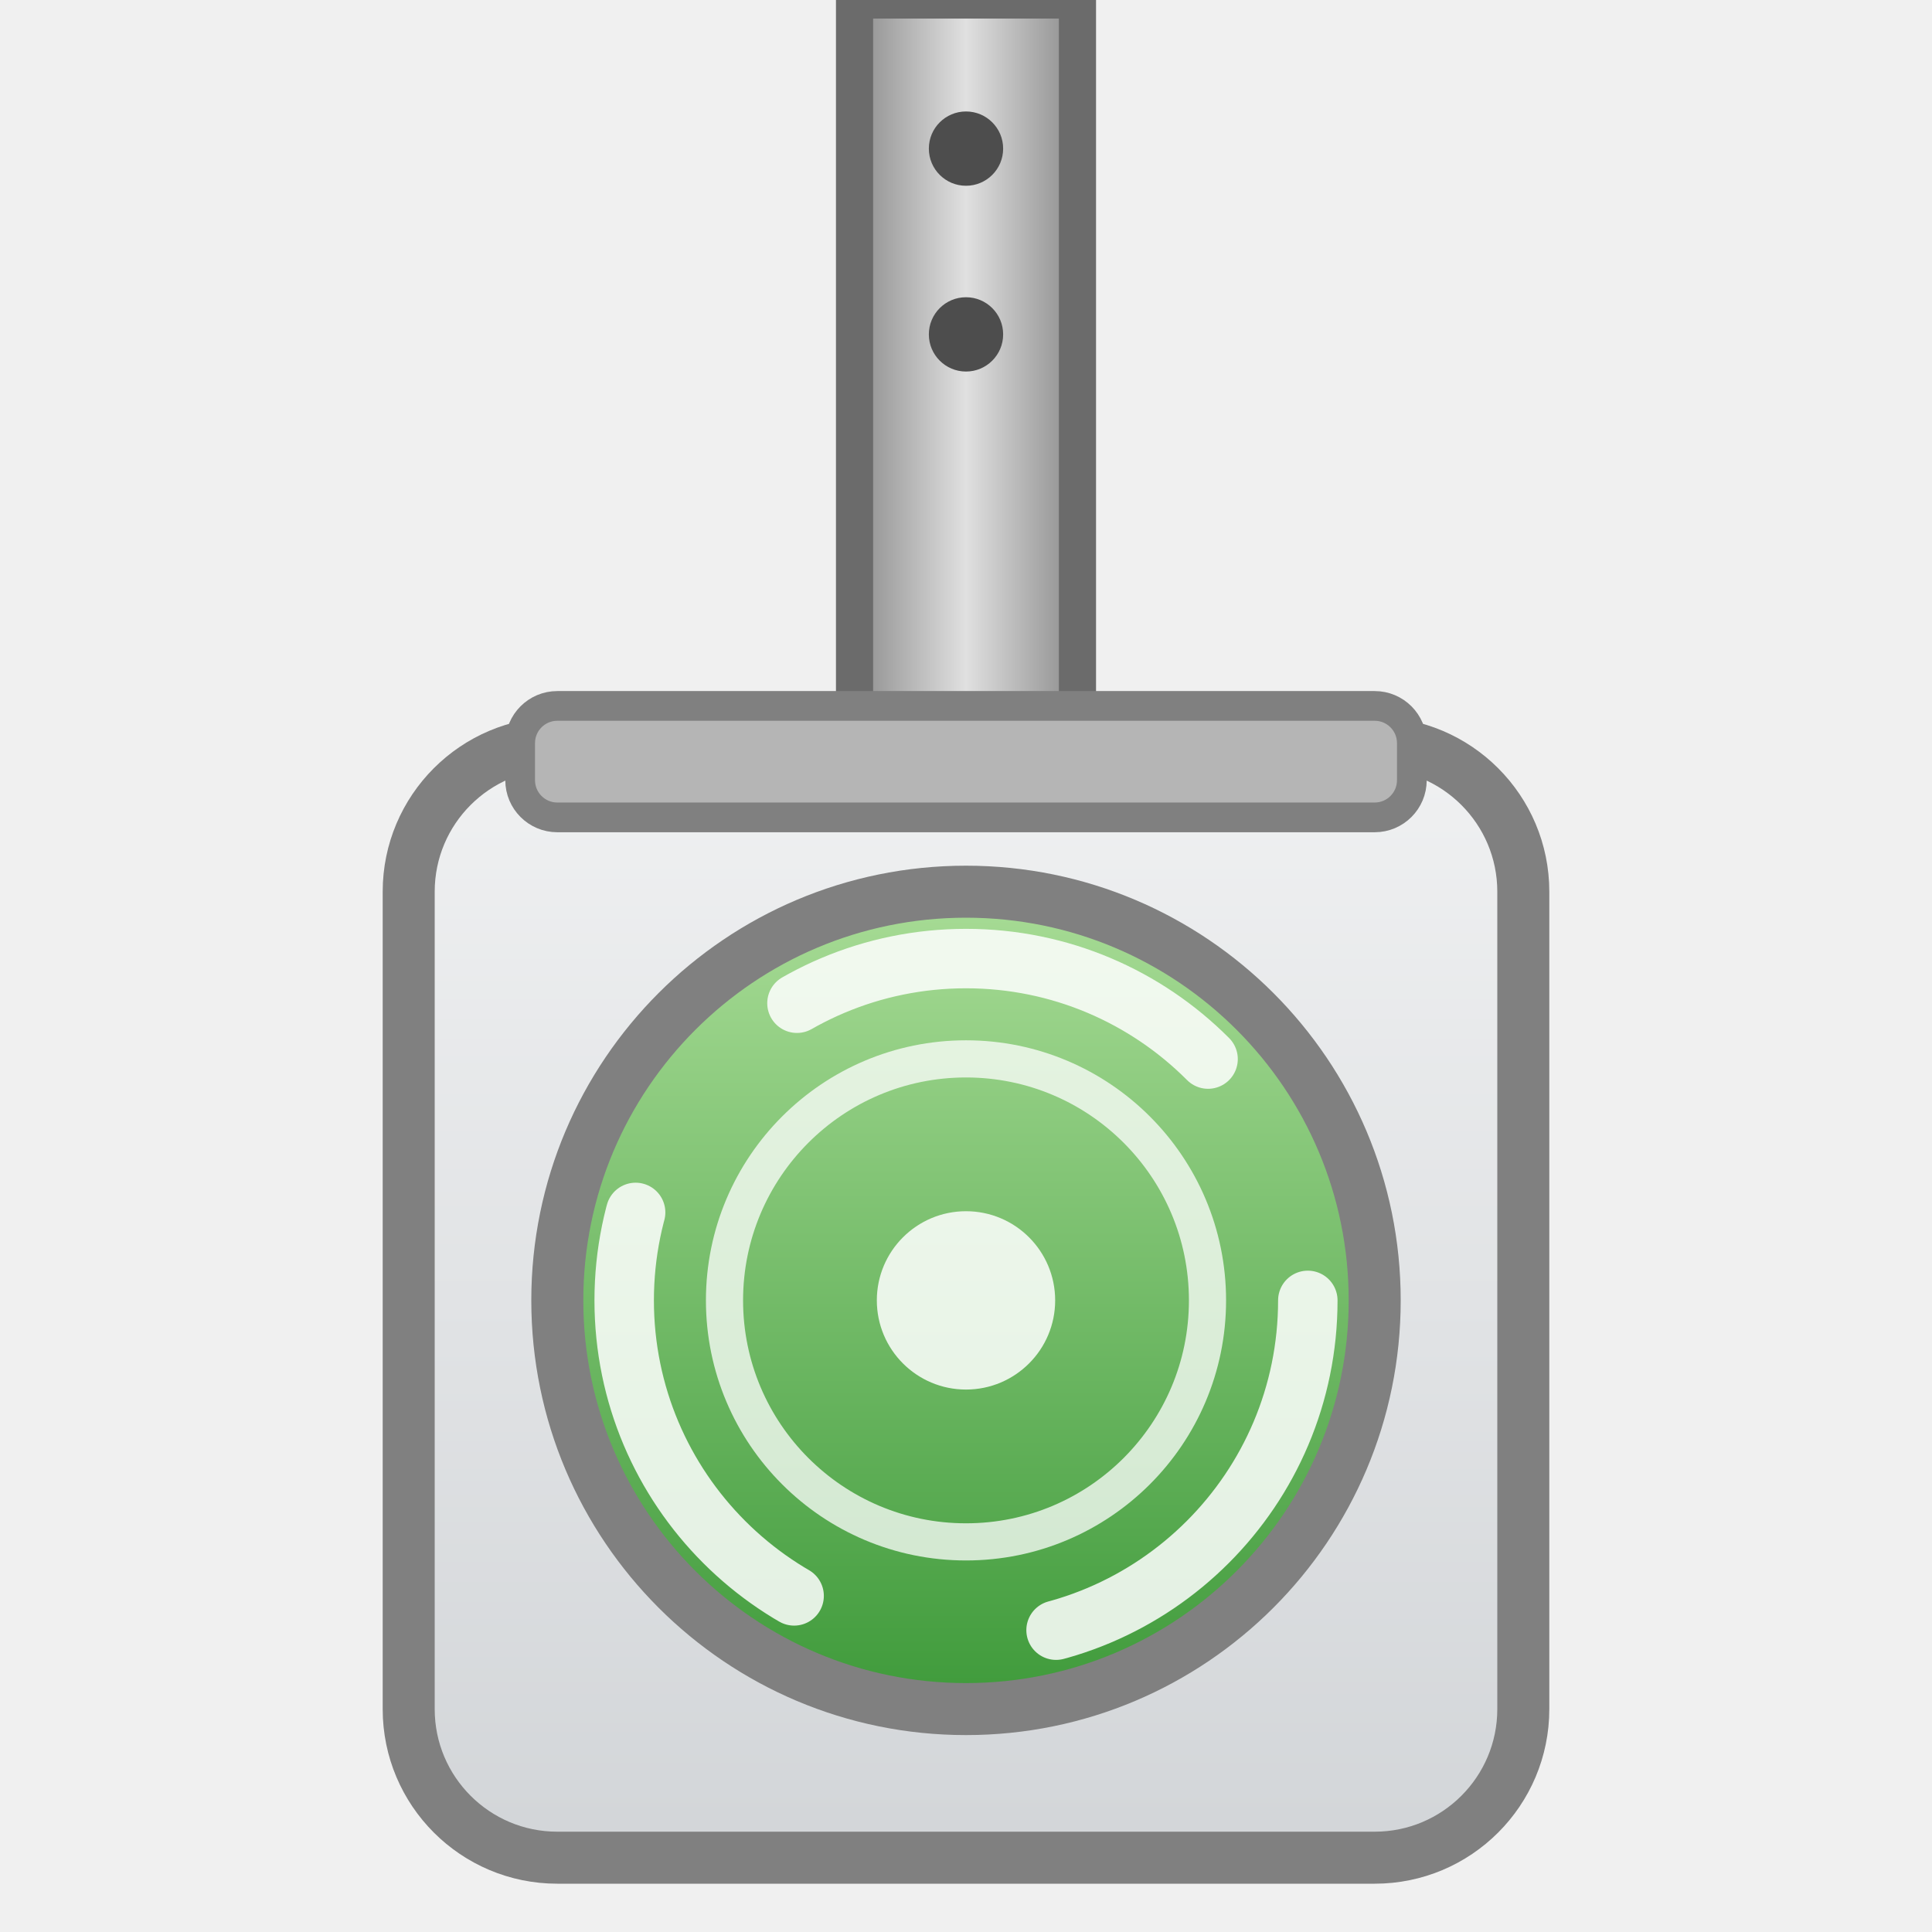
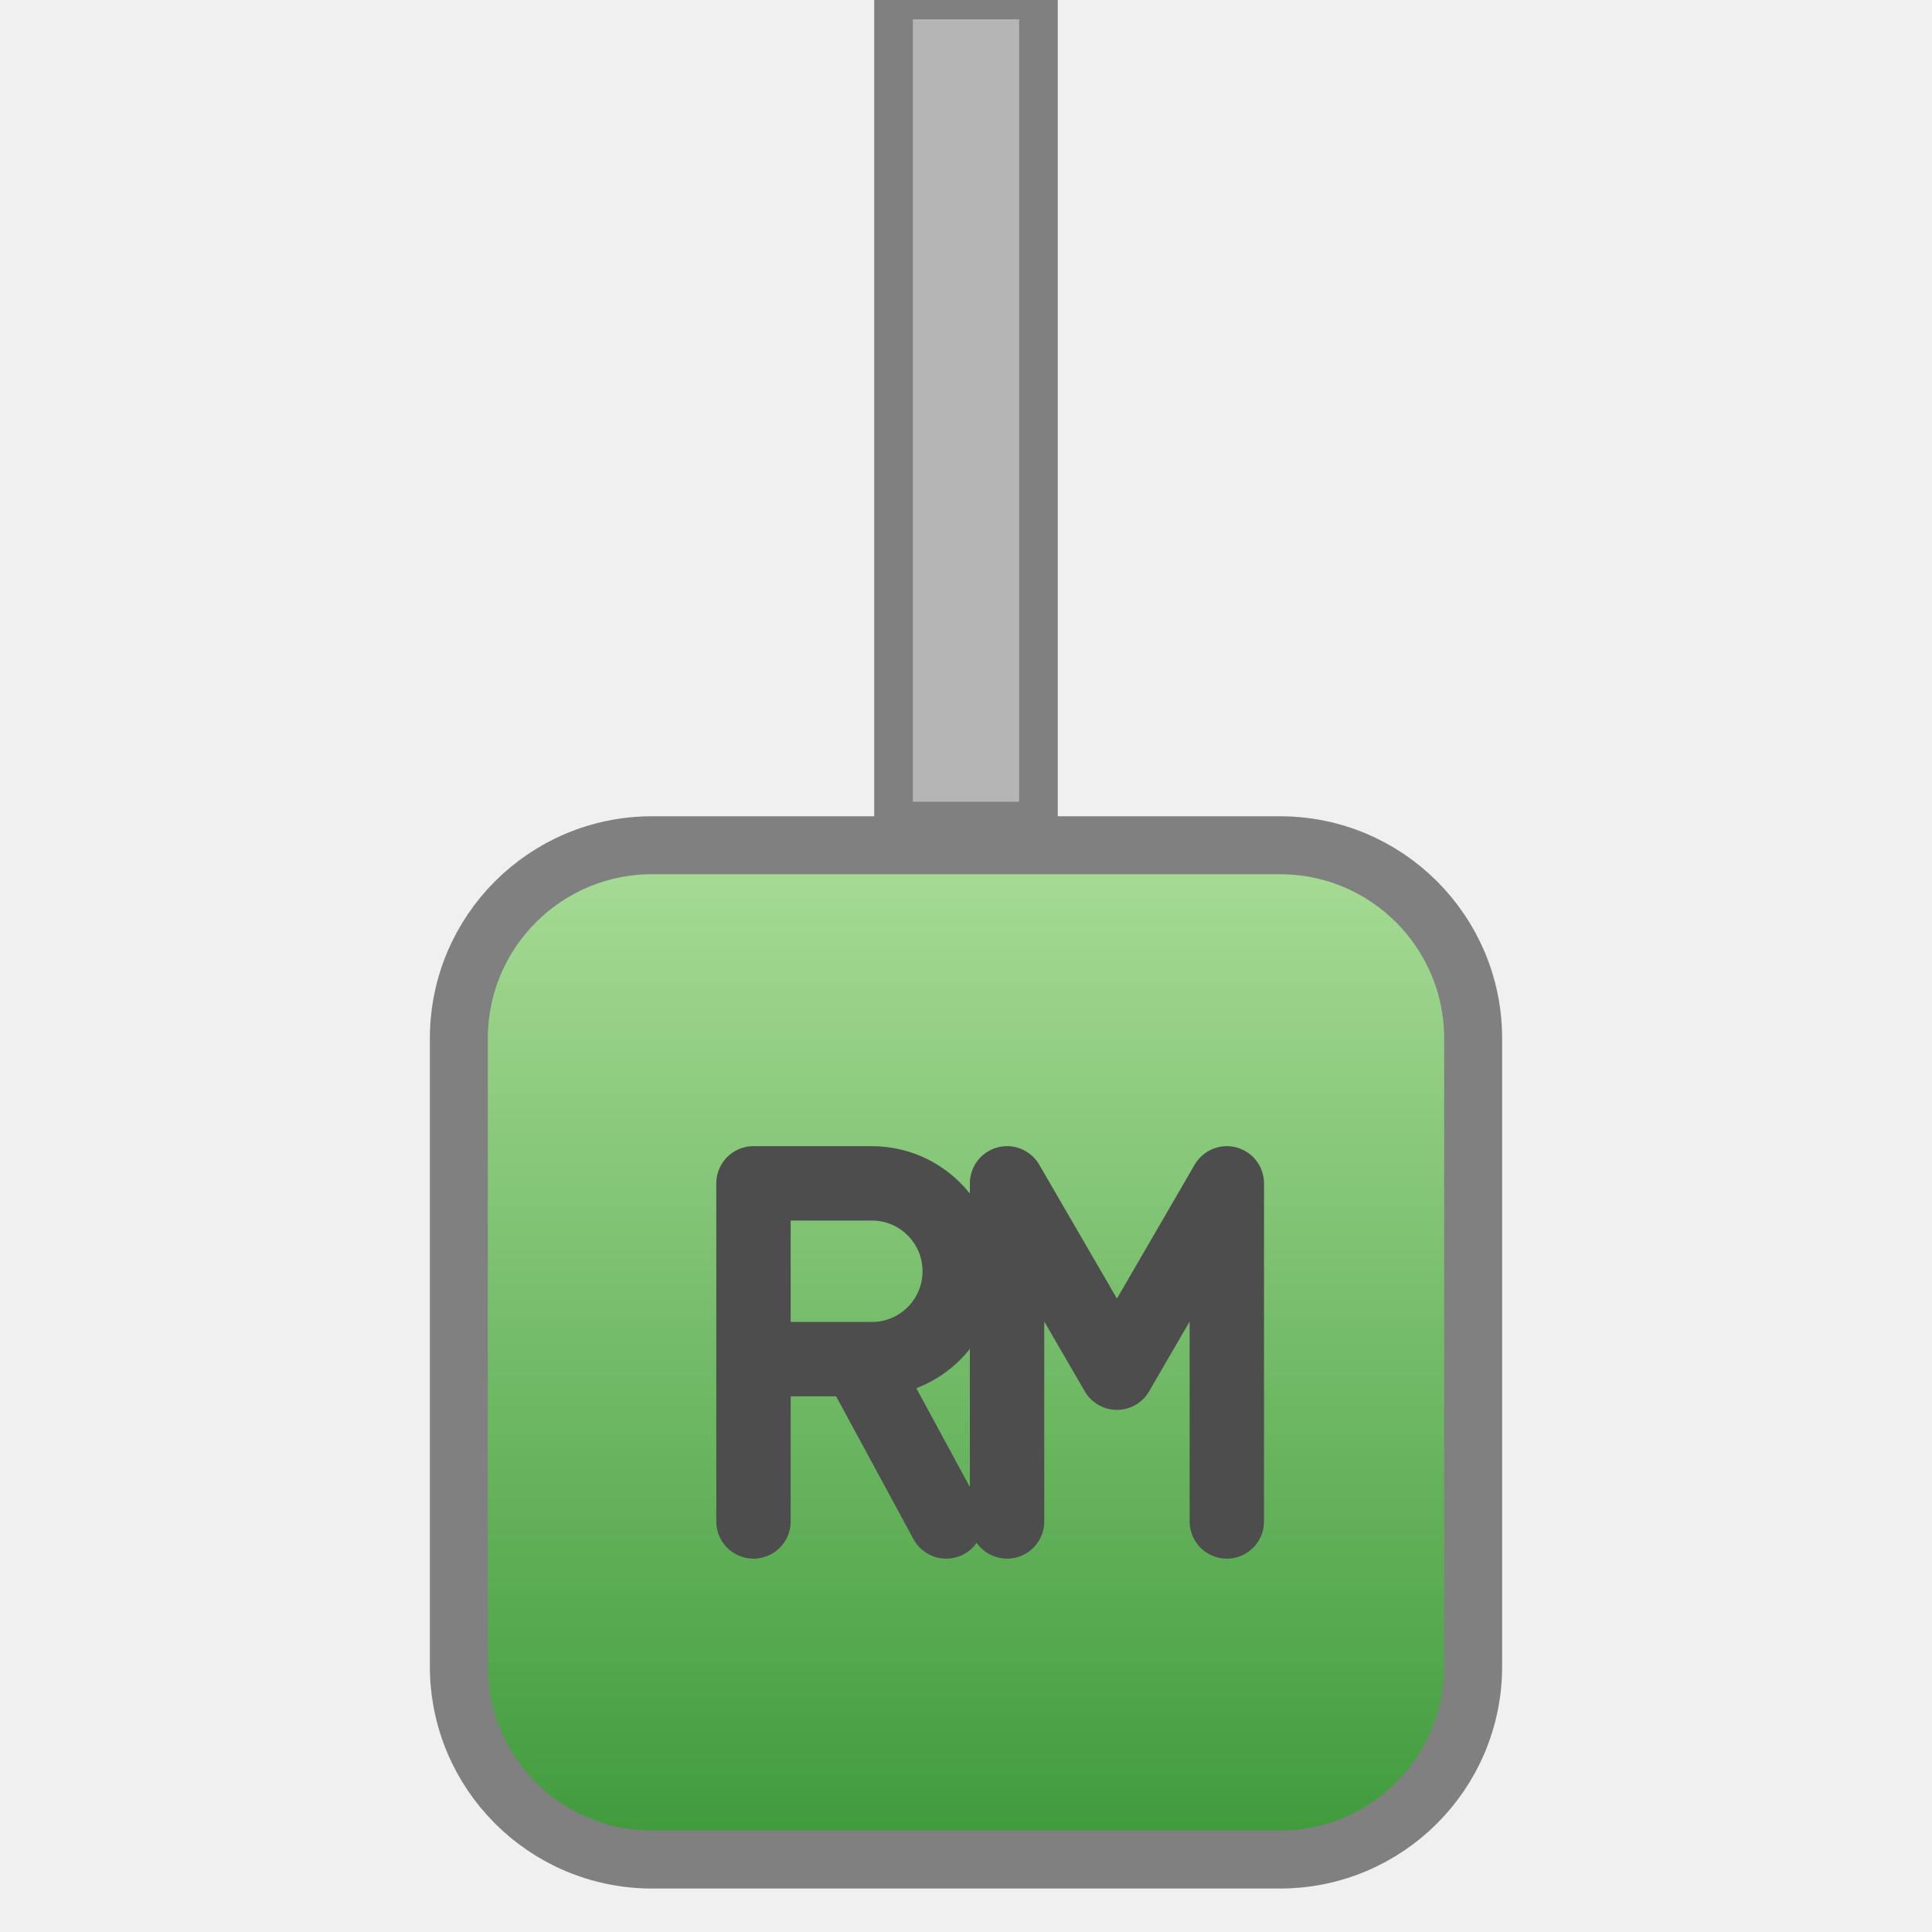
- <svg xmlns="http://www.w3.org/2000/svg" width="52" height="52" viewBox="0 0 52 52" role="img">
+ <svg xmlns="http://www.w3.org/2000/svg" width="40" height="40" viewBox="0 0 40 40" role="img">
  <defs>
-     <linearGradient id="gG" x1="0" y1="0" x2="0" y2="1">
-       <stop offset="0" stop-color="#F0F1F2" />
-       <stop offset="1" stop-color="#D2D5D8" />
-     </linearGradient>
-     <linearGradient id="gR" x1="0" y1="0" x2="1" y2="0">
-       <stop offset="0" stop-color="#8C8C8C" />
-       <stop offset="0.5" stop-color="#E0E0E0" />
-       <stop offset="1" stop-color="#8C8C8C" />
-     </linearGradient>
    <linearGradient id="gK" x1="0" y1="0" x2="0" y2="1">
      <stop offset="0" stop-color="#A8DC96" />
      <stop offset="1" stop-color="#3E9A3A" />
    </linearGradient>
  </defs>
-   <rect x="23" y="0" width="6" height="22" fill="url(#gR)" stroke="#6B6B6B" stroke-width="1" />
-   <g fill="#4D4D4D">
-     <circle cx="26" cy="4" r="1" />
-     <circle cx="26" cy="9" r="1" />
-   </g>
-   <circle cx="26" cy="2" r="1.3" fill="#FFFFFF" opacity="0">
-     <animate attributeName="cy" values="2;20" dur="1.2s" begin="0s" repeatCount="indefinite" />
+   <rect x="18.5" y="0" width="3" height="17" fill="#B5B5B5" stroke="#808080" stroke-width="0.8" />
+   <circle cx="20" cy="1" r="1.1" fill="#FFFFFF" opacity="0">
+     <animate attributeName="cy" values="1;15" dur="1.2s" begin="0s" repeatCount="indefinite" />
    <animate attributeName="opacity" values="0;1;1;0" keyTimes="0;0.15;0.8;1" dur="1.2s" begin="0s" repeatCount="indefinite" />
  </circle>
-   <circle cx="26" cy="2" r="1.3" fill="#FFFFFF" opacity="0">
-     <animate attributeName="cy" values="2;20" dur="1.2s" begin="0.4s" repeatCount="indefinite" />
+   <circle cx="20" cy="1" r="1.1" fill="#FFFFFF" opacity="0">
+     <animate attributeName="cy" values="1;15" dur="1.2s" begin="0.4s" repeatCount="indefinite" />
    <animate attributeName="opacity" values="0;1;1;0" keyTimes="0;0.15;0.8;1" dur="1.2s" begin="0.4s" repeatCount="indefinite" />
  </circle>
-   <circle cx="26" cy="2" r="1.3" fill="#FFFFFF" opacity="0">
-     <animate attributeName="cy" values="2;20" dur="1.2s" begin="0.8s" repeatCount="indefinite" />
+   <circle cx="20" cy="1" r="1.1" fill="#FFFFFF" opacity="0">
+     <animate attributeName="cy" values="1;15" dur="1.2s" begin="0.8s" repeatCount="indefinite" />
    <animate attributeName="opacity" values="0;1;1;0" keyTimes="0;0.15;0.8;1" dur="1.2s" begin="0.8s" repeatCount="indefinite" />
  </circle>
-   <rect x="11" y="20" width="30" height="30" rx="4" fill="url(#gG)" stroke="#808080" stroke-width="1.4" />
-   <rect x="14" y="19" width="24" height="3" rx="1" fill="#B5B5B5" stroke="#808080" stroke-width="0.8" />
-   <circle cx="26" cy="35" r="11" fill="url(#gK)" />
-   <circle cx="26" cy="35" r="11" fill="none" stroke="#808080" stroke-width="1.4" />
-   <circle cx="26" cy="35" r="6.5" fill="none" stroke="#FFFFFF" stroke-opacity="0.75" stroke-width="1" />
-   <circle cx="26" cy="35" r="2.4" fill="#FFFFFF" fill-opacity="0.85" />
-   <circle cx="26" cy="35" r="9.2" fill="none" stroke="#FFFFFF" stroke-opacity="0.85" stroke-width="1.6" stroke-linecap="round" stroke-dasharray="12 7.3">
-     <animateTransform attributeName="transform" type="rotate" from="0 26 35" to="360 26 35" dur="1.6s" repeatCount="indefinite" />
-   </circle>
+   <rect x="9.5" y="17.5" width="21" height="21" rx="4" fill="url(#gK)" />
+   <rect x="9.5" y="17.5" width="21" height="21" rx="4" fill="none" stroke="#808080" stroke-width="1.2" />
+   <path d="M5.5,17 V7 H9 a2.6,2.6 0 0 1 0,5.2 H5.5 M8.6,12.2 L11.2,17 M13,17 V7 L16.25,12.6 L19.5,7 V17" transform="translate(8 16) translate(12.5 12) scale(0.7) translate(-12.5 -12)" fill="none" stroke="#4D4D4D" stroke-width="2.2" stroke-linecap="round" stroke-linejoin="round" />
</svg>
